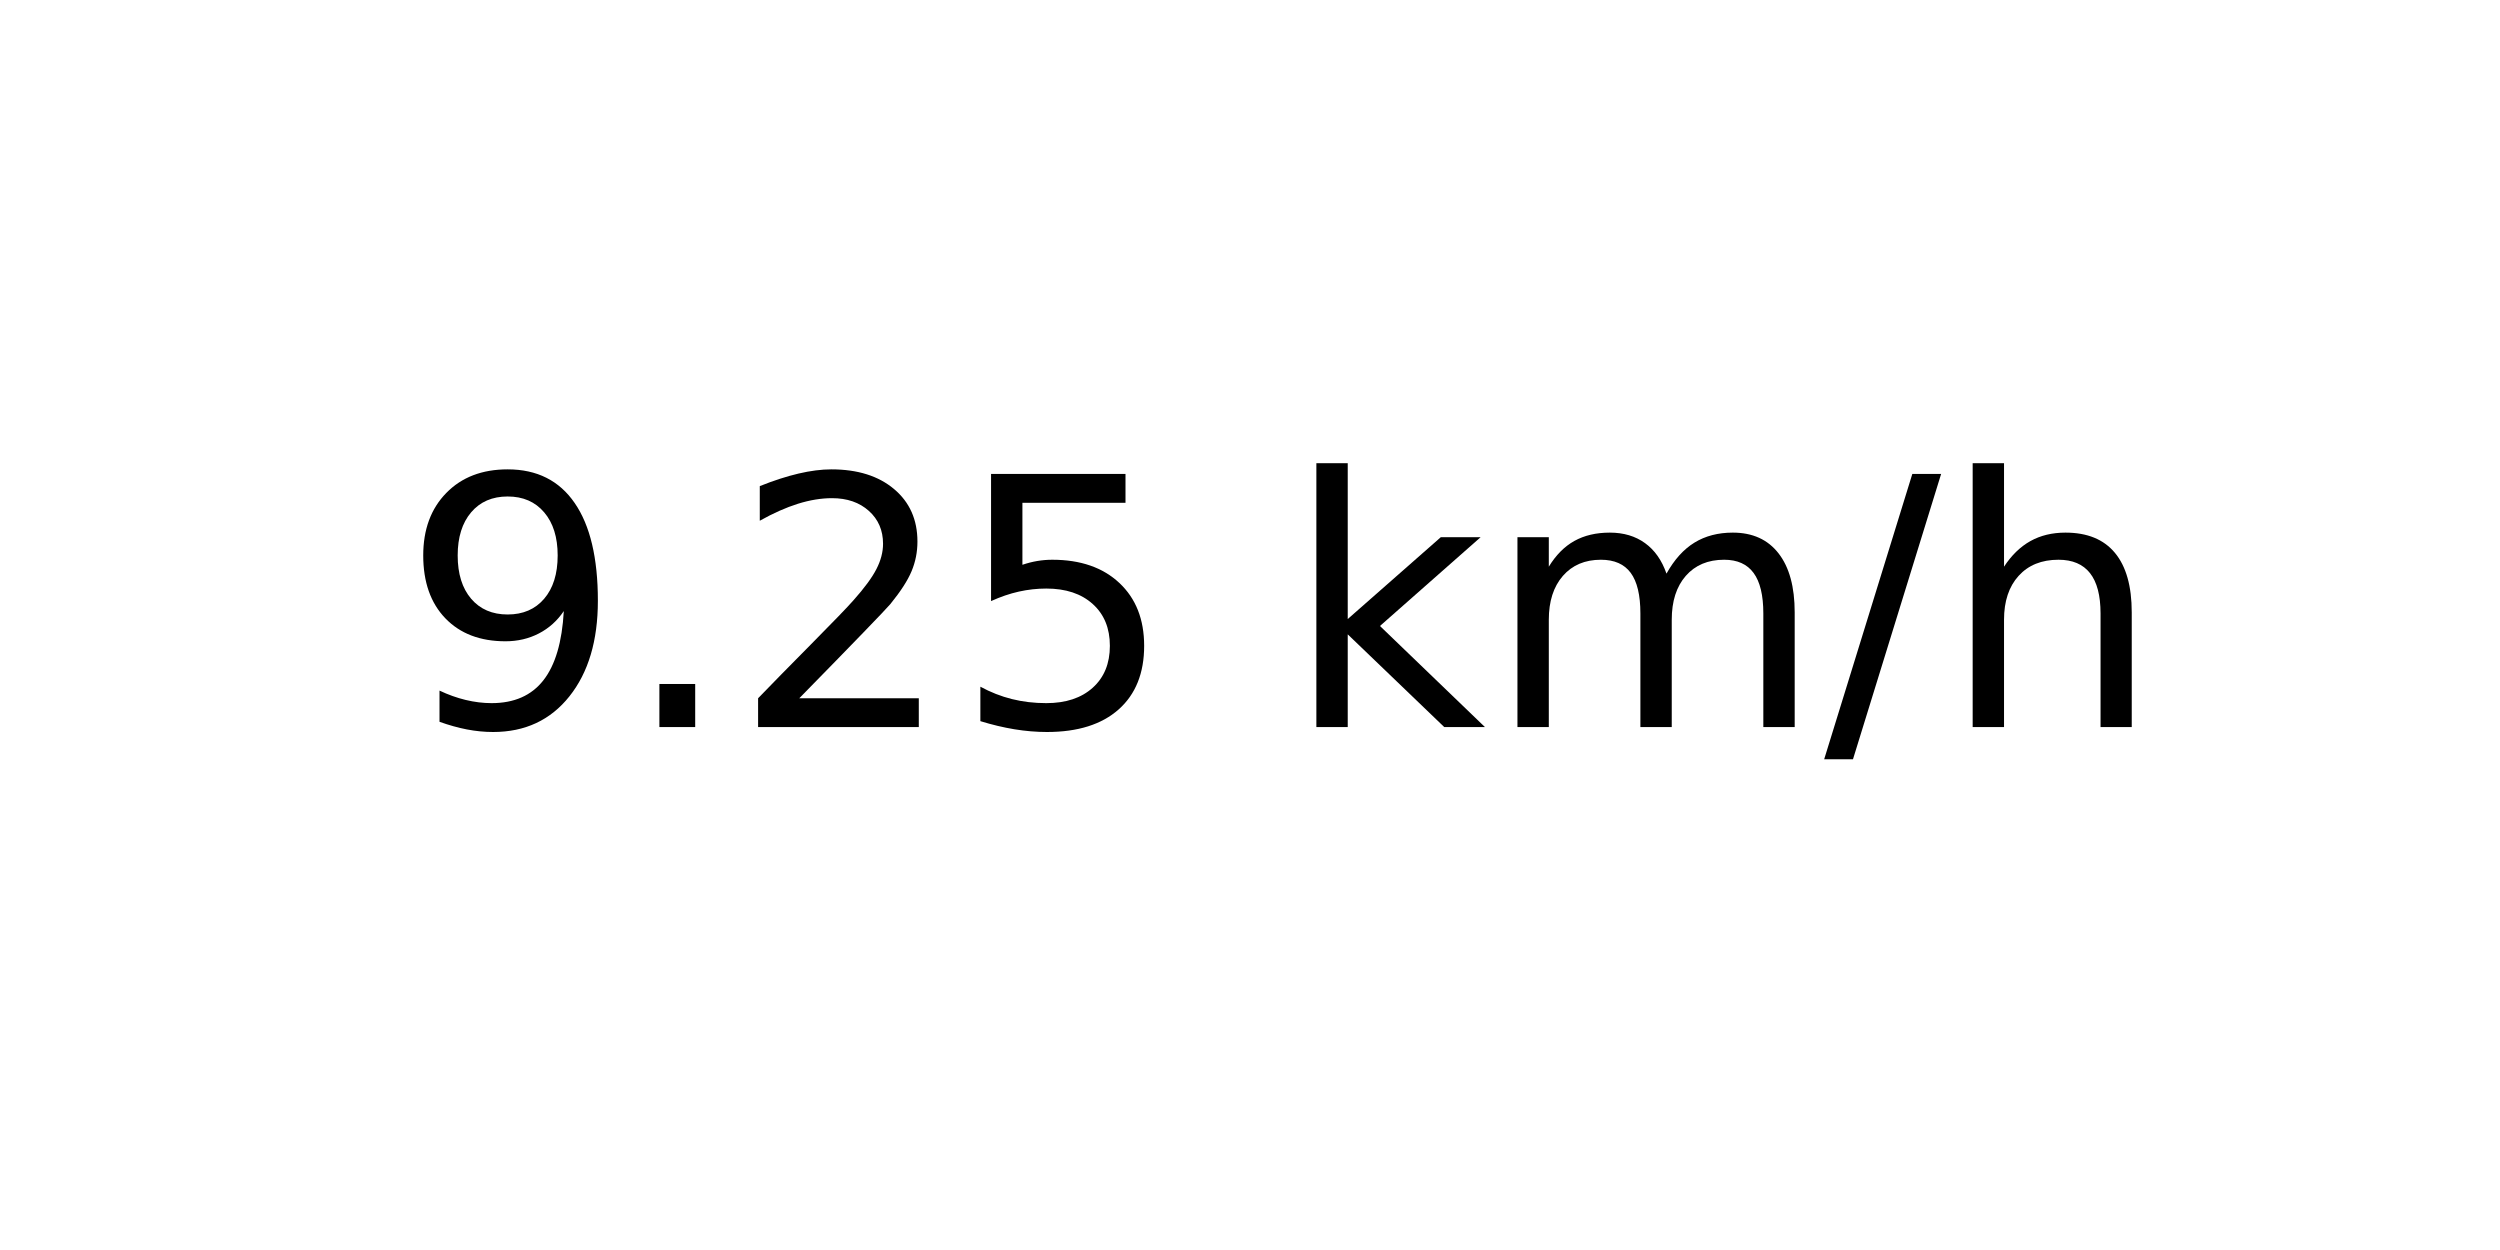
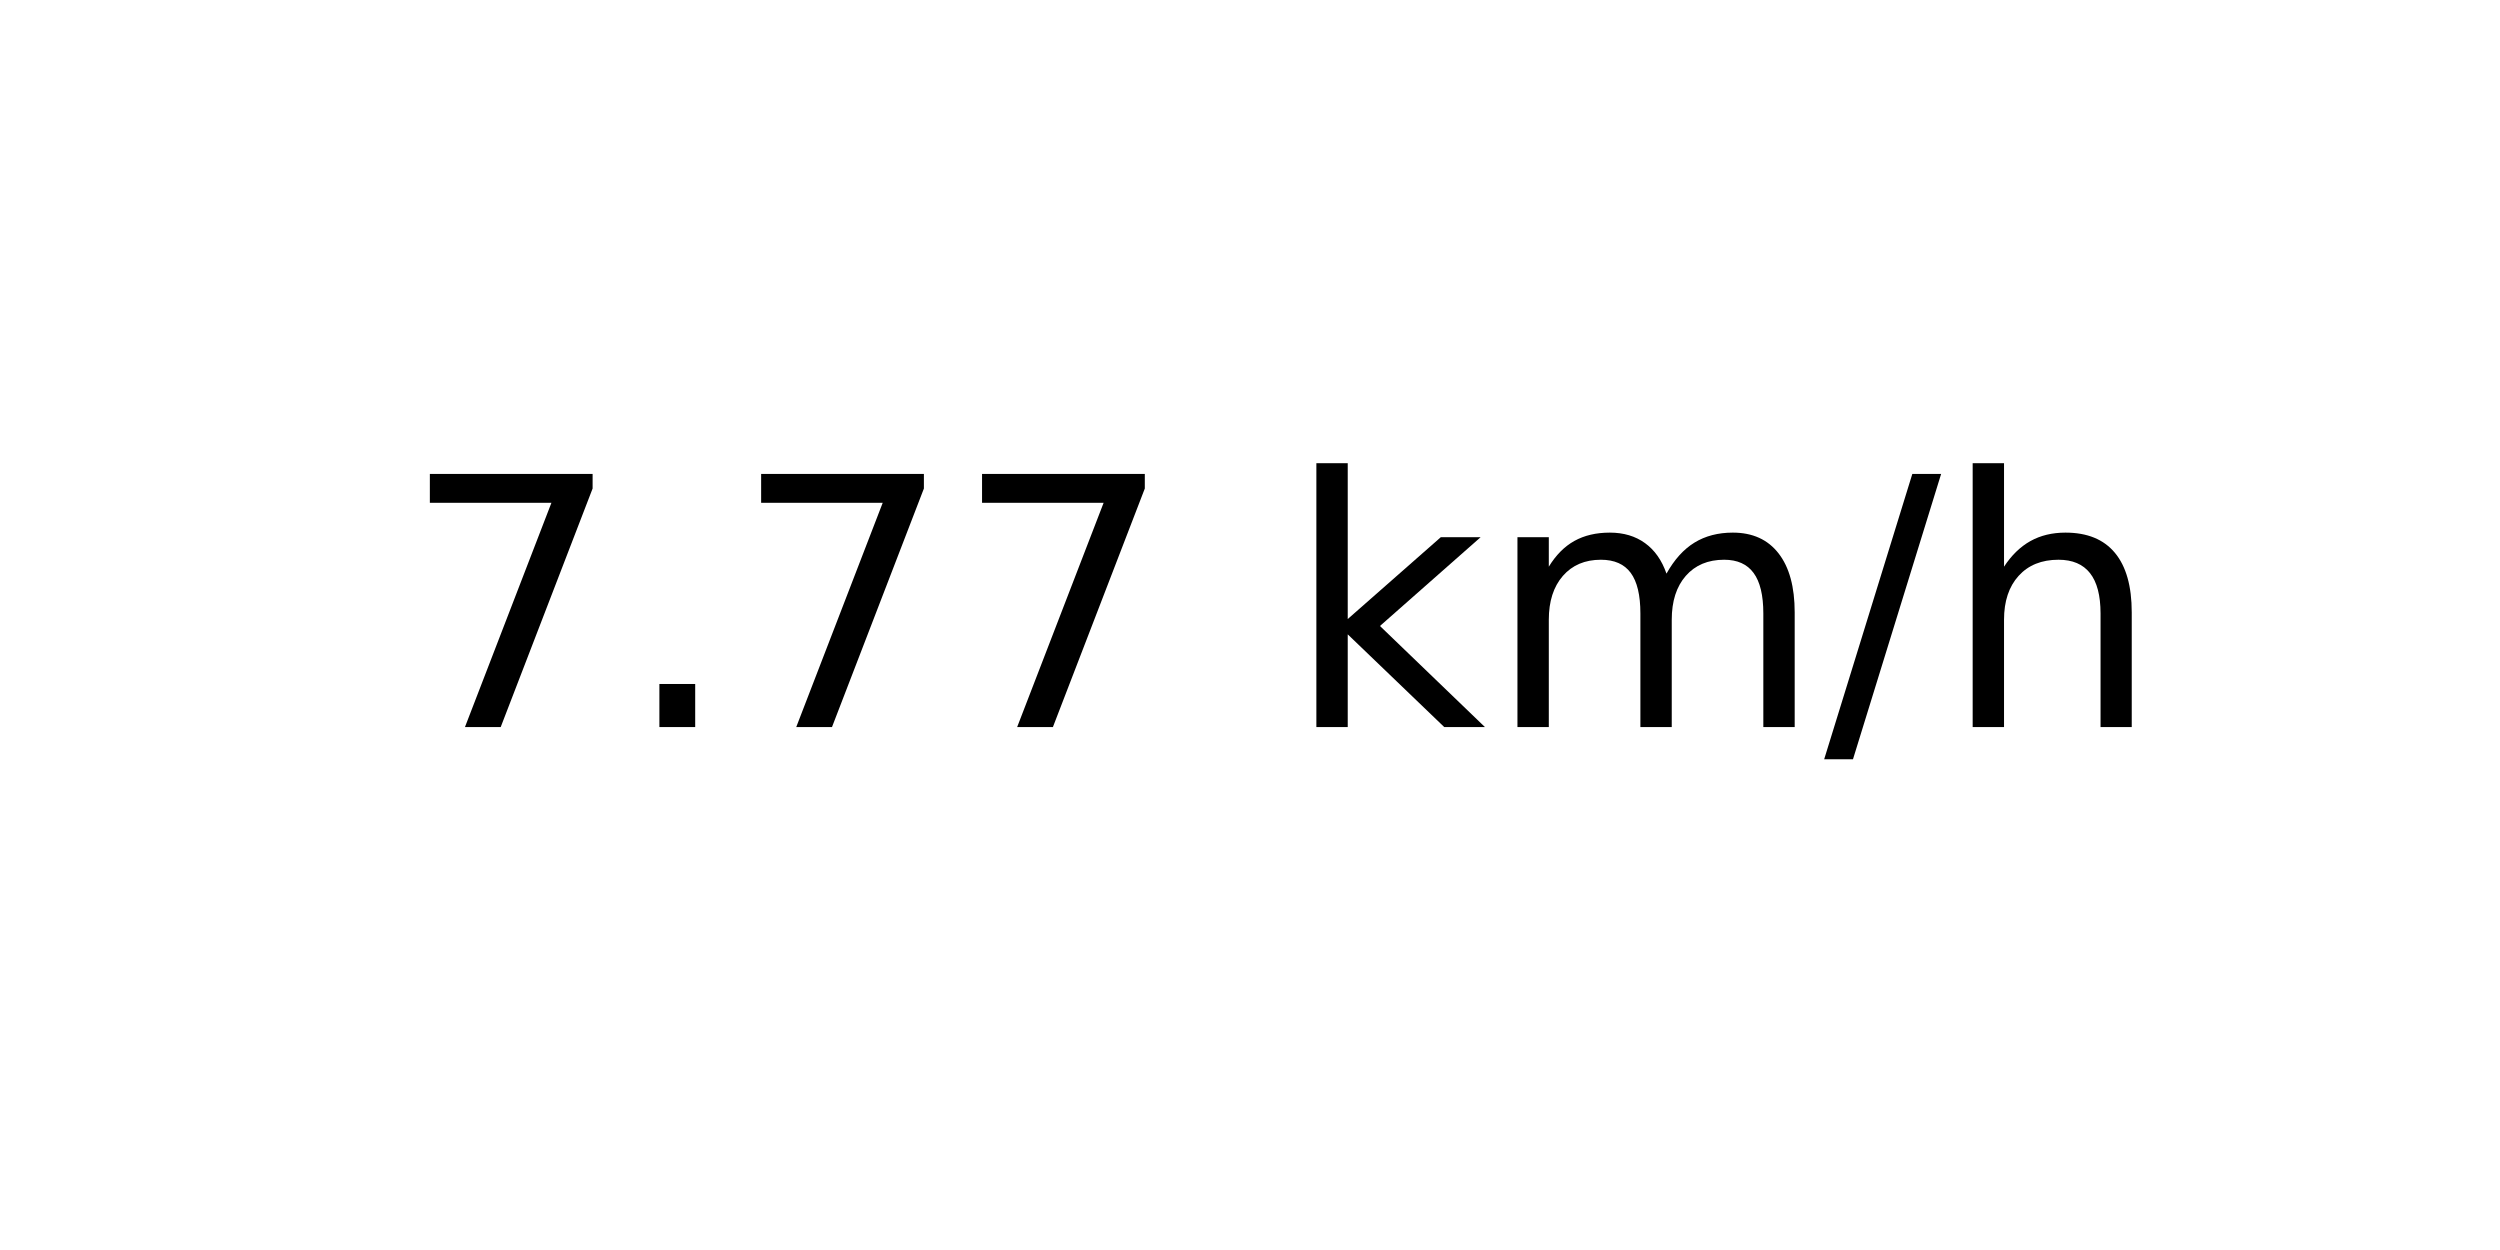
<svg xmlns="http://www.w3.org/2000/svg" xmlns:xlink="http://www.w3.org/1999/xlink" width="72pt" height="36pt" viewBox="0 0 72 36" version="1.1">
  <defs>
    <style type="text/css">*{stroke-linejoin: round; stroke-linecap: butt}</style>
  </defs>
  <g id="figure_1">
    <g id="axes_1">
      <g id="text_1">
        <g transform="translate(11.55937 20.93937) scale(0.1 -0.1)">
          <defs>
-             <path id="DejaVuSans-39" d="M 703 97  L 703 672  Q 941 559 1184 500  Q 1428 441 1663 441  Q 2288 441 2617 861  Q 2947 1281 2994 2138  Q 2813 1869 2534 1725  Q 2256 1581 1919 1581  Q 1219 1581 811 2004  Q 403 2428 403 3163  Q 403 3881 828 4315  Q 1253 4750 1959 4750  Q 2769 4750 3195 4129  Q 3622 3509 3622 2328  Q 3622 1225 3098 567  Q 2575 -91 1691 -91  Q 1453 -91 1209 -44  Q 966 3 703 97  z M 1959 2075  Q 2384 2075 2632 2365  Q 2881 2656 2881 3163  Q 2881 3666 2632 3958  Q 2384 4250 1959 4250  Q 1534 4250 1286 3958  Q 1038 3666 1038 3163  Q 1038 2656 1286 2365  Q 1534 2075 1959 2075  z " transform="scale(0.015625)" />
+             <path id="DejaVuSans-37" d="M 525 4666  L 3525 4666  L 3525 4397  L 1831 0  L 1172 0  L 2766 4134  L 525 4134  L 525 4666  z " transform="scale(0.015625)" />
            <path id="DejaVuSans-2e" d="M 684 794  L 1344 794  L 1344 0  L 684 0  L 684 794  z " transform="scale(0.015625)" />
-             <path id="DejaVuSans-32" d="M 1228 531  L 3431 531  L 3431 0  L 469 0  L 469 531  Q 828 903 1448 1529  Q 2069 2156 2228 2338  Q 2531 2678 2651 2914  Q 2772 3150 2772 3378  Q 2772 3750 2511 3984  Q 2250 4219 1831 4219  Q 1534 4219 1204 4116  Q 875 4013 500 3803  L 500 4441  Q 881 4594 1212 4672  Q 1544 4750 1819 4750  Q 2544 4750 2975 4387  Q 3406 4025 3406 3419  Q 3406 3131 3298 2873  Q 3191 2616 2906 2266  Q 2828 2175 2409 1742  Q 1991 1309 1228 531  z " transform="scale(0.015625)" />
-             <path id="DejaVuSans-35" d="M 691 4666  L 3169 4666  L 3169 4134  L 1269 4134  L 1269 2991  Q 1406 3038 1543 3061  Q 1681 3084 1819 3084  Q 2600 3084 3056 2656  Q 3513 2228 3513 1497  Q 3513 744 3044 326  Q 2575 -91 1722 -91  Q 1428 -91 1123 -41  Q 819 9 494 109  L 494 744  Q 775 591 1075 516  Q 1375 441 1709 441  Q 2250 441 2565 725  Q 2881 1009 2881 1497  Q 2881 1984 2565 2268  Q 2250 2553 1709 2553  Q 1456 2553 1204 2497  Q 953 2441 691 2322  L 691 4666  z " transform="scale(0.015625)" />
            <path id="DejaVuSans-20" transform="scale(0.015625)" />
            <path id="DejaVuSans-6b" d="M 581 4863  L 1159 4863  L 1159 1991  L 2875 3500  L 3609 3500  L 1753 1863  L 3688 0  L 2938 0  L 1159 1709  L 1159 0  L 581 0  L 581 4863  z " transform="scale(0.015625)" />
            <path id="DejaVuSans-6d" d="M 3328 2828  Q 3544 3216 3844 3400  Q 4144 3584 4550 3584  Q 5097 3584 5394 3201  Q 5691 2819 5691 2113  L 5691 0  L 5113 0  L 5113 2094  Q 5113 2597 4934 2840  Q 4756 3084 4391 3084  Q 3944 3084 3684 2787  Q 3425 2491 3425 1978  L 3425 0  L 2847 0  L 2847 2094  Q 2847 2600 2669 2842  Q 2491 3084 2119 3084  Q 1678 3084 1418 2786  Q 1159 2488 1159 1978  L 1159 0  L 581 0  L 581 3500  L 1159 3500  L 1159 2956  Q 1356 3278 1631 3431  Q 1906 3584 2284 3584  Q 2666 3584 2933 3390  Q 3200 3197 3328 2828  z " transform="scale(0.015625)" />
            <path id="DejaVuSans-2f" d="M 1625 4666  L 2156 4666  L 531 -594  L 0 -594  L 1625 4666  z " transform="scale(0.015625)" />
            <path id="DejaVuSans-68" d="M 3513 2113  L 3513 0  L 2938 0  L 2938 2094  Q 2938 2591 2744 2837  Q 2550 3084 2163 3084  Q 1697 3084 1428 2787  Q 1159 2491 1159 1978  L 1159 0  L 581 0  L 581 4863  L 1159 4863  L 1159 2956  Q 1366 3272 1645 3428  Q 1925 3584 2291 3584  Q 2894 3584 3203 3211  Q 3513 2838 3513 2113  z " transform="scale(0.015625)" />
          </defs>
-           <use xlink:href="#DejaVuSans-39" />
+           <use xlink:href="#DejaVuSans-37" />
          <use xlink:href="#DejaVuSans-2e" x="63.623" />
-           <use xlink:href="#DejaVuSans-32" x="95.41" />
-           <use xlink:href="#DejaVuSans-35" x="159.033" />
+           <use xlink:href="#DejaVuSans-37" x="95.41" />
+           <use xlink:href="#DejaVuSans-37" x="159.033" />
          <use xlink:href="#DejaVuSans-20" x="222.656" />
          <use xlink:href="#DejaVuSans-6b" x="254.443" />
          <use xlink:href="#DejaVuSans-6d" x="312.354" />
          <use xlink:href="#DejaVuSans-2f" x="409.766" />
          <use xlink:href="#DejaVuSans-68" x="443.457" />
        </g>
      </g>
    </g>
  </g>
</svg>
